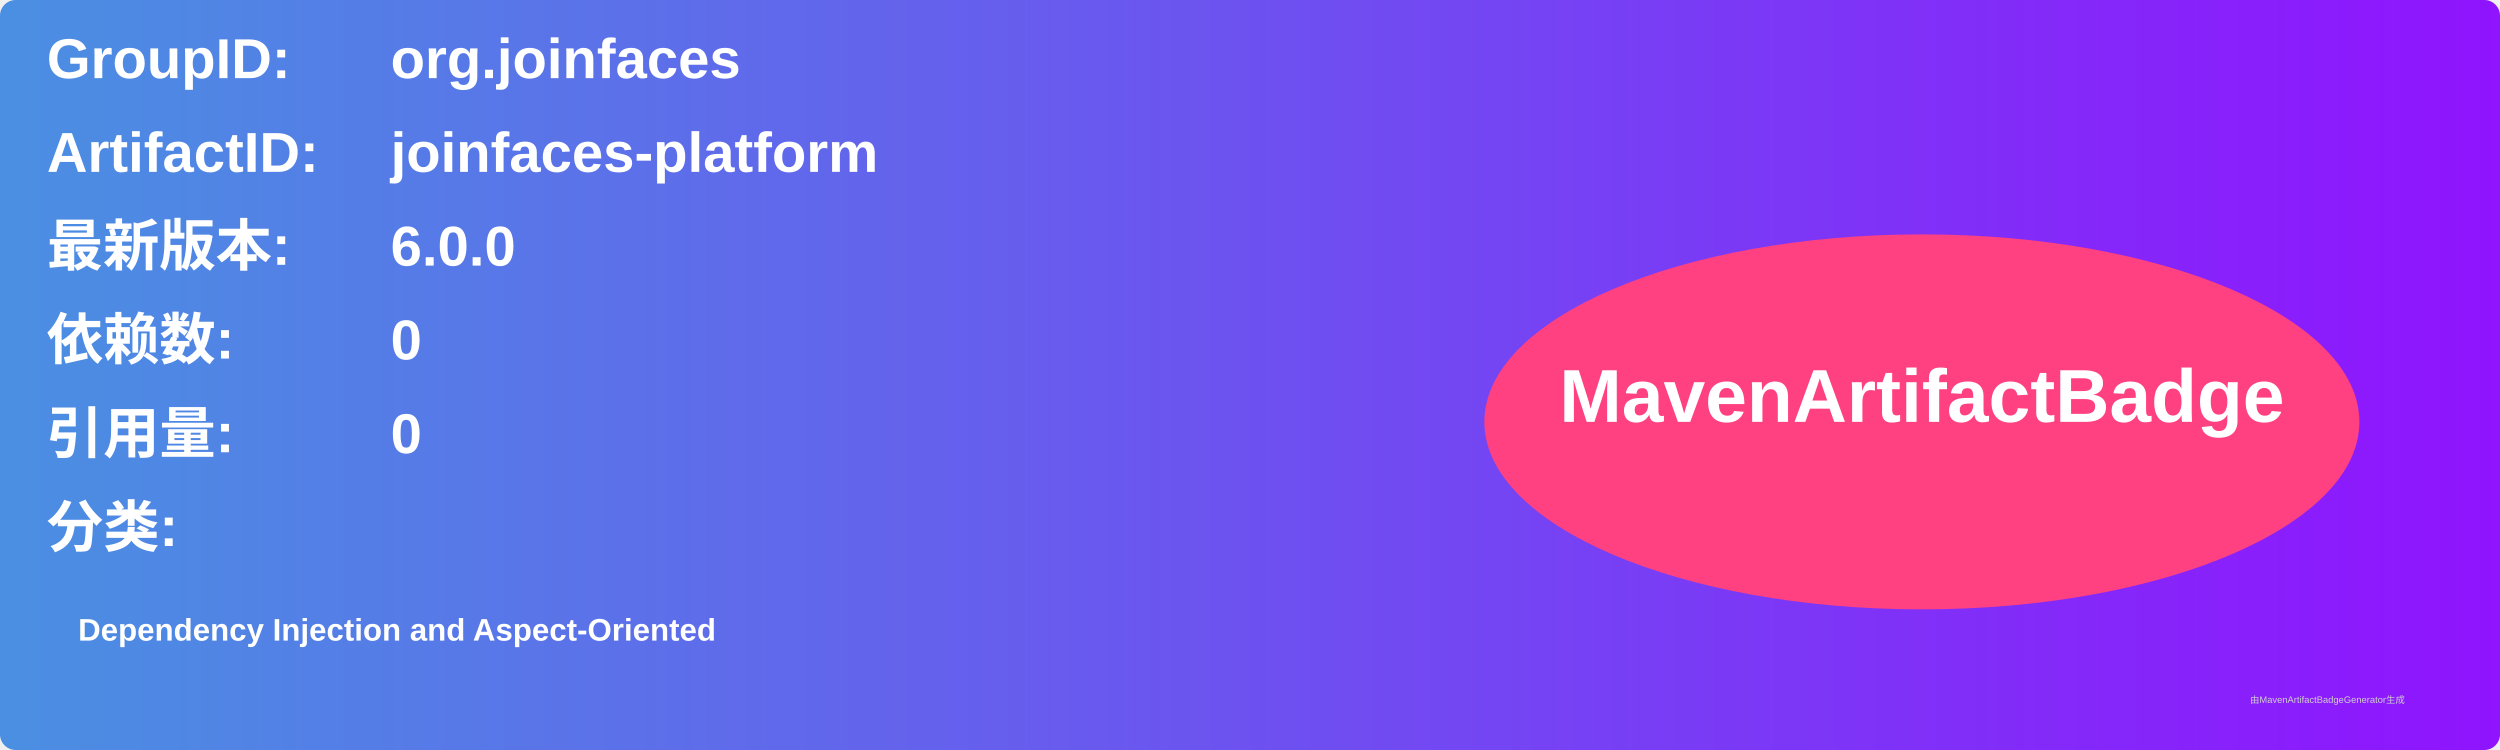
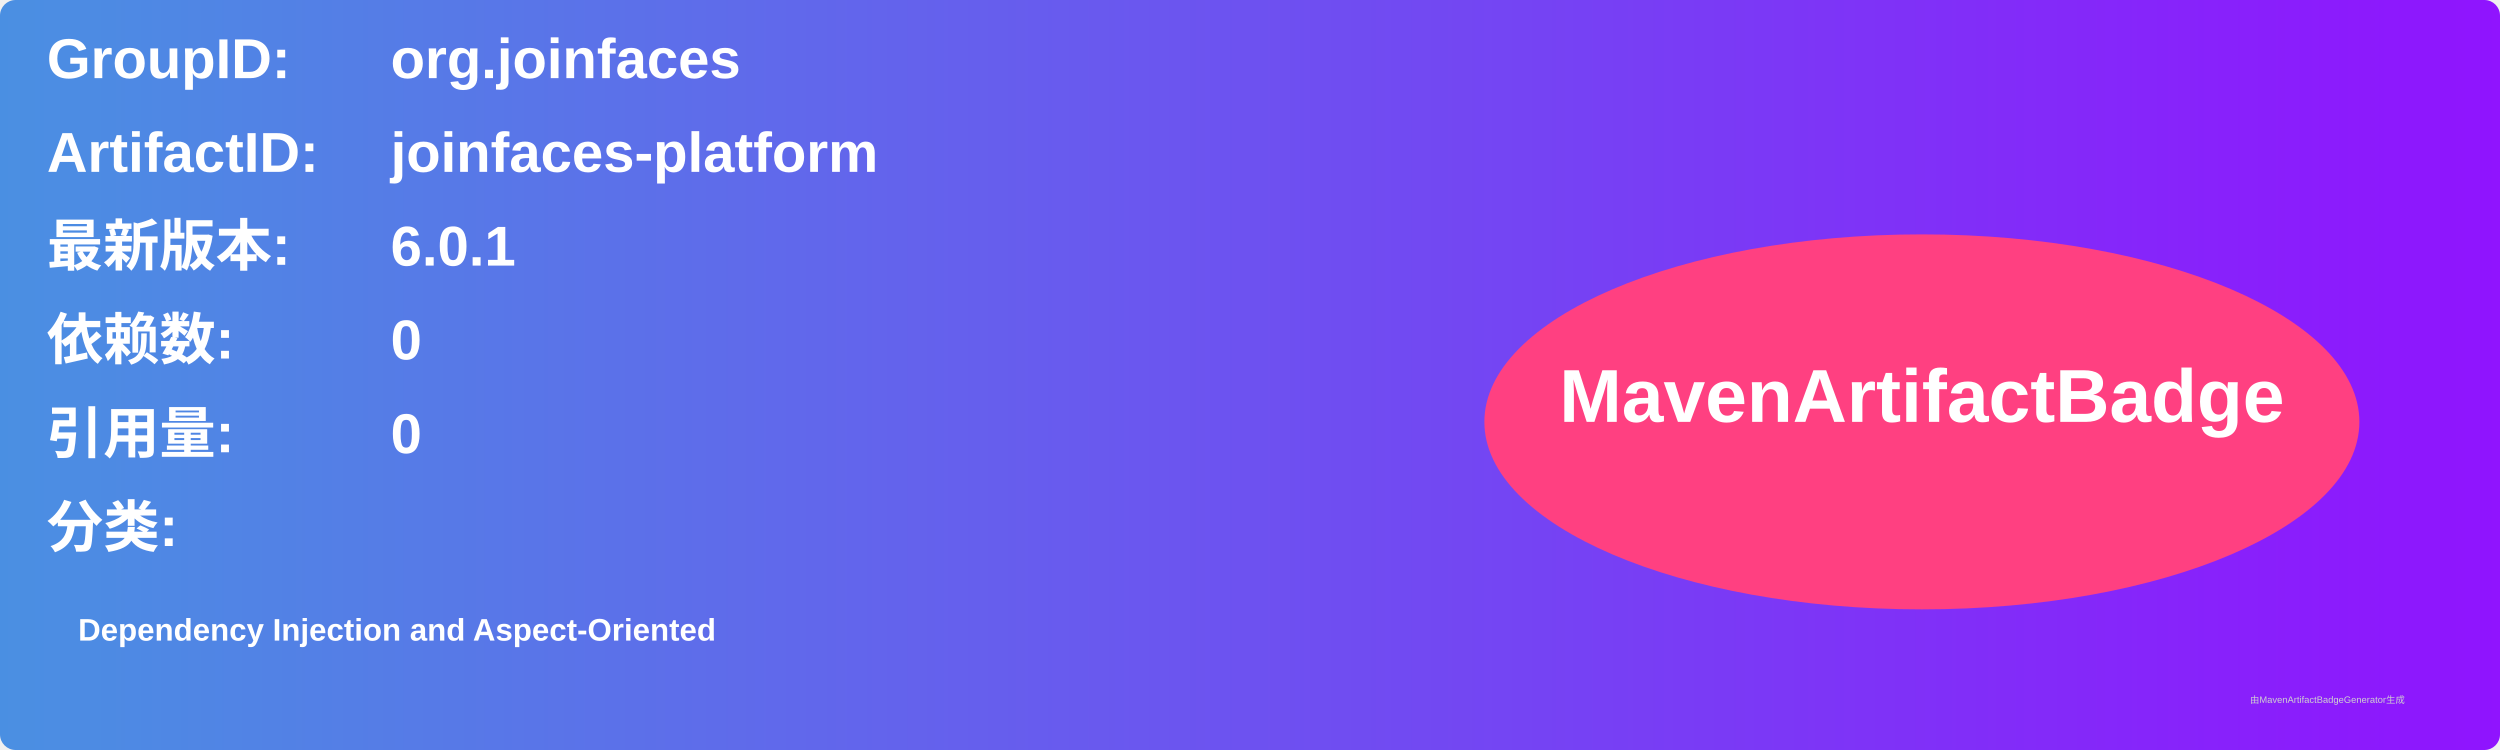
<svg xmlns="http://www.w3.org/2000/svg" width="800" height="240" viewBox="0 0 800 240">
  <linearGradient id="grad" x1="0%" y1="0%" x2="100%" y2="0%">
    <stop offset="0%" stop-color="#4a90e2" />
    <stop offset="100%" stop-color="#9013fe" />
  </linearGradient>
  <rect width="100%" height="100%" rx="5" ry="5" fill="url(#grad)" />
  <g transform="translate(15, 15)">
    <text x="0" y="10" font-family="Arial" font-size="18" fill="white" font-weight="bold" width="260">GroupID:</text>
    <text x="110" y="10" font-family="Arial" font-size="18" fill="white" font-weight="bold" width="460">org.joinfaces</text>
    <text x="0" y="40" font-family="Arial" font-size="18" fill="white" font-weight="bold" width="260">ArtifactID:</text>
    <text x="110" y="40" font-family="Arial" font-size="18" fill="white" font-weight="bold" width="460">joinfaces-platform</text>
    <text x="0" y="70" font-family="Arial" font-size="18" fill="white" font-weight="bold">最新版本:</text>
    <text x="110" y="70" font-family="Arial" font-size="18" fill="white" font-weight="bold">
-       <tspan font-weight="bold">6.0.0</tspan>
+       <tspan font-weight="bold">6.0.1</tspan>
    </text>
    <text x="0" y="100" font-family="Arial" font-size="18" fill="white" font-weight="bold">依赖数: </text>
    <text x="110" y="100" font-family="Arial" font-size="18" fill="white">
      <tspan font-weight="bold">0</tspan>
    </text>
    <text x="0" y="130" font-family="Arial" font-size="18" fill="white" font-weight="bold">引用量: </text>
    <text x="110" y="130" font-family="Arial" font-size="18" fill="white">
      <tspan font-weight="bold">0</tspan>
    </text>
    <text x="0" y="160" font-family="Arial" font-size="18" fill="white" font-weight="bold">分类:</text>
    <text x="10" y="190" font-family="Arial" font-size="10" fill="white">
      <tspan font-weight="bold">Dependency Injection and Aspect-Oriented</tspan>
    </text>
    <ellipse cx="600" cy="120" rx="140" ry="60" fill="#ff4081" />
    <text x="600" y="120" text-anchor="middle" font-family="Arial" font-size="24" fill="white" font-weight="bold">MavenArtifactBadge</text>
  </g>
  <text x="720" y="225" font-family="Arial" font-size="3" fill="#d0d0d0">由MavenArtifactBadgeGenerator生成</text>
</svg>
